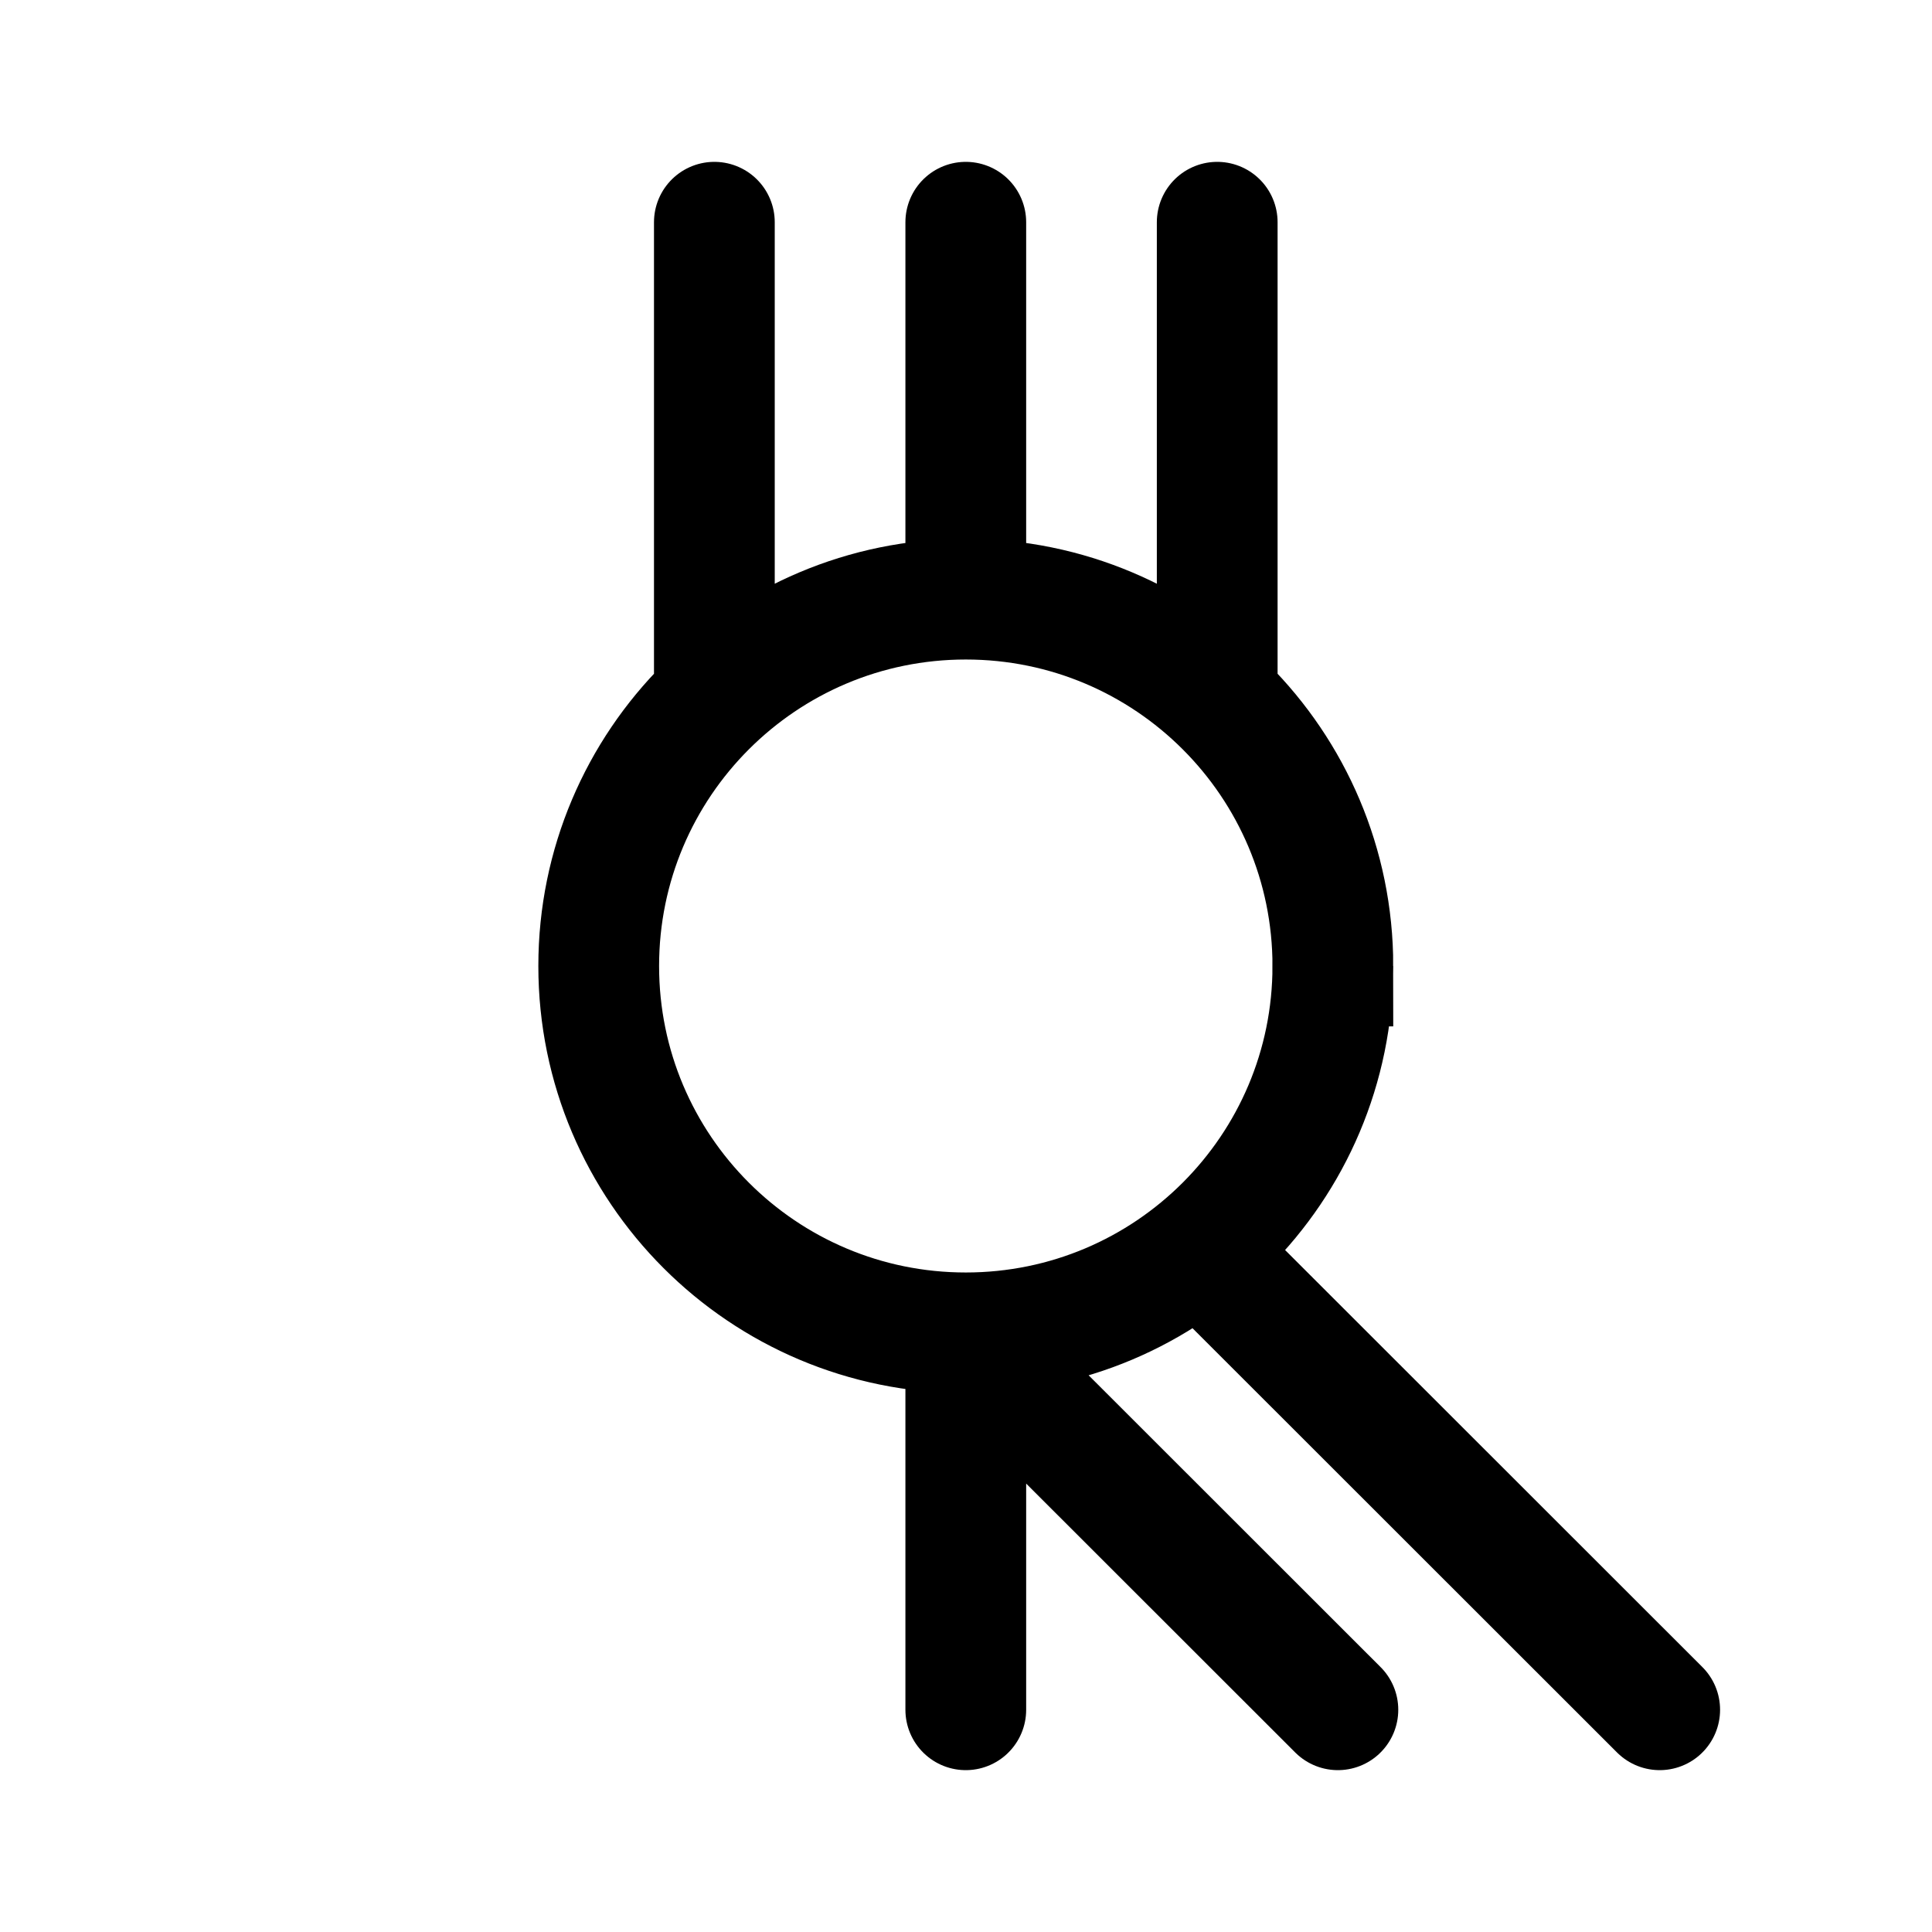
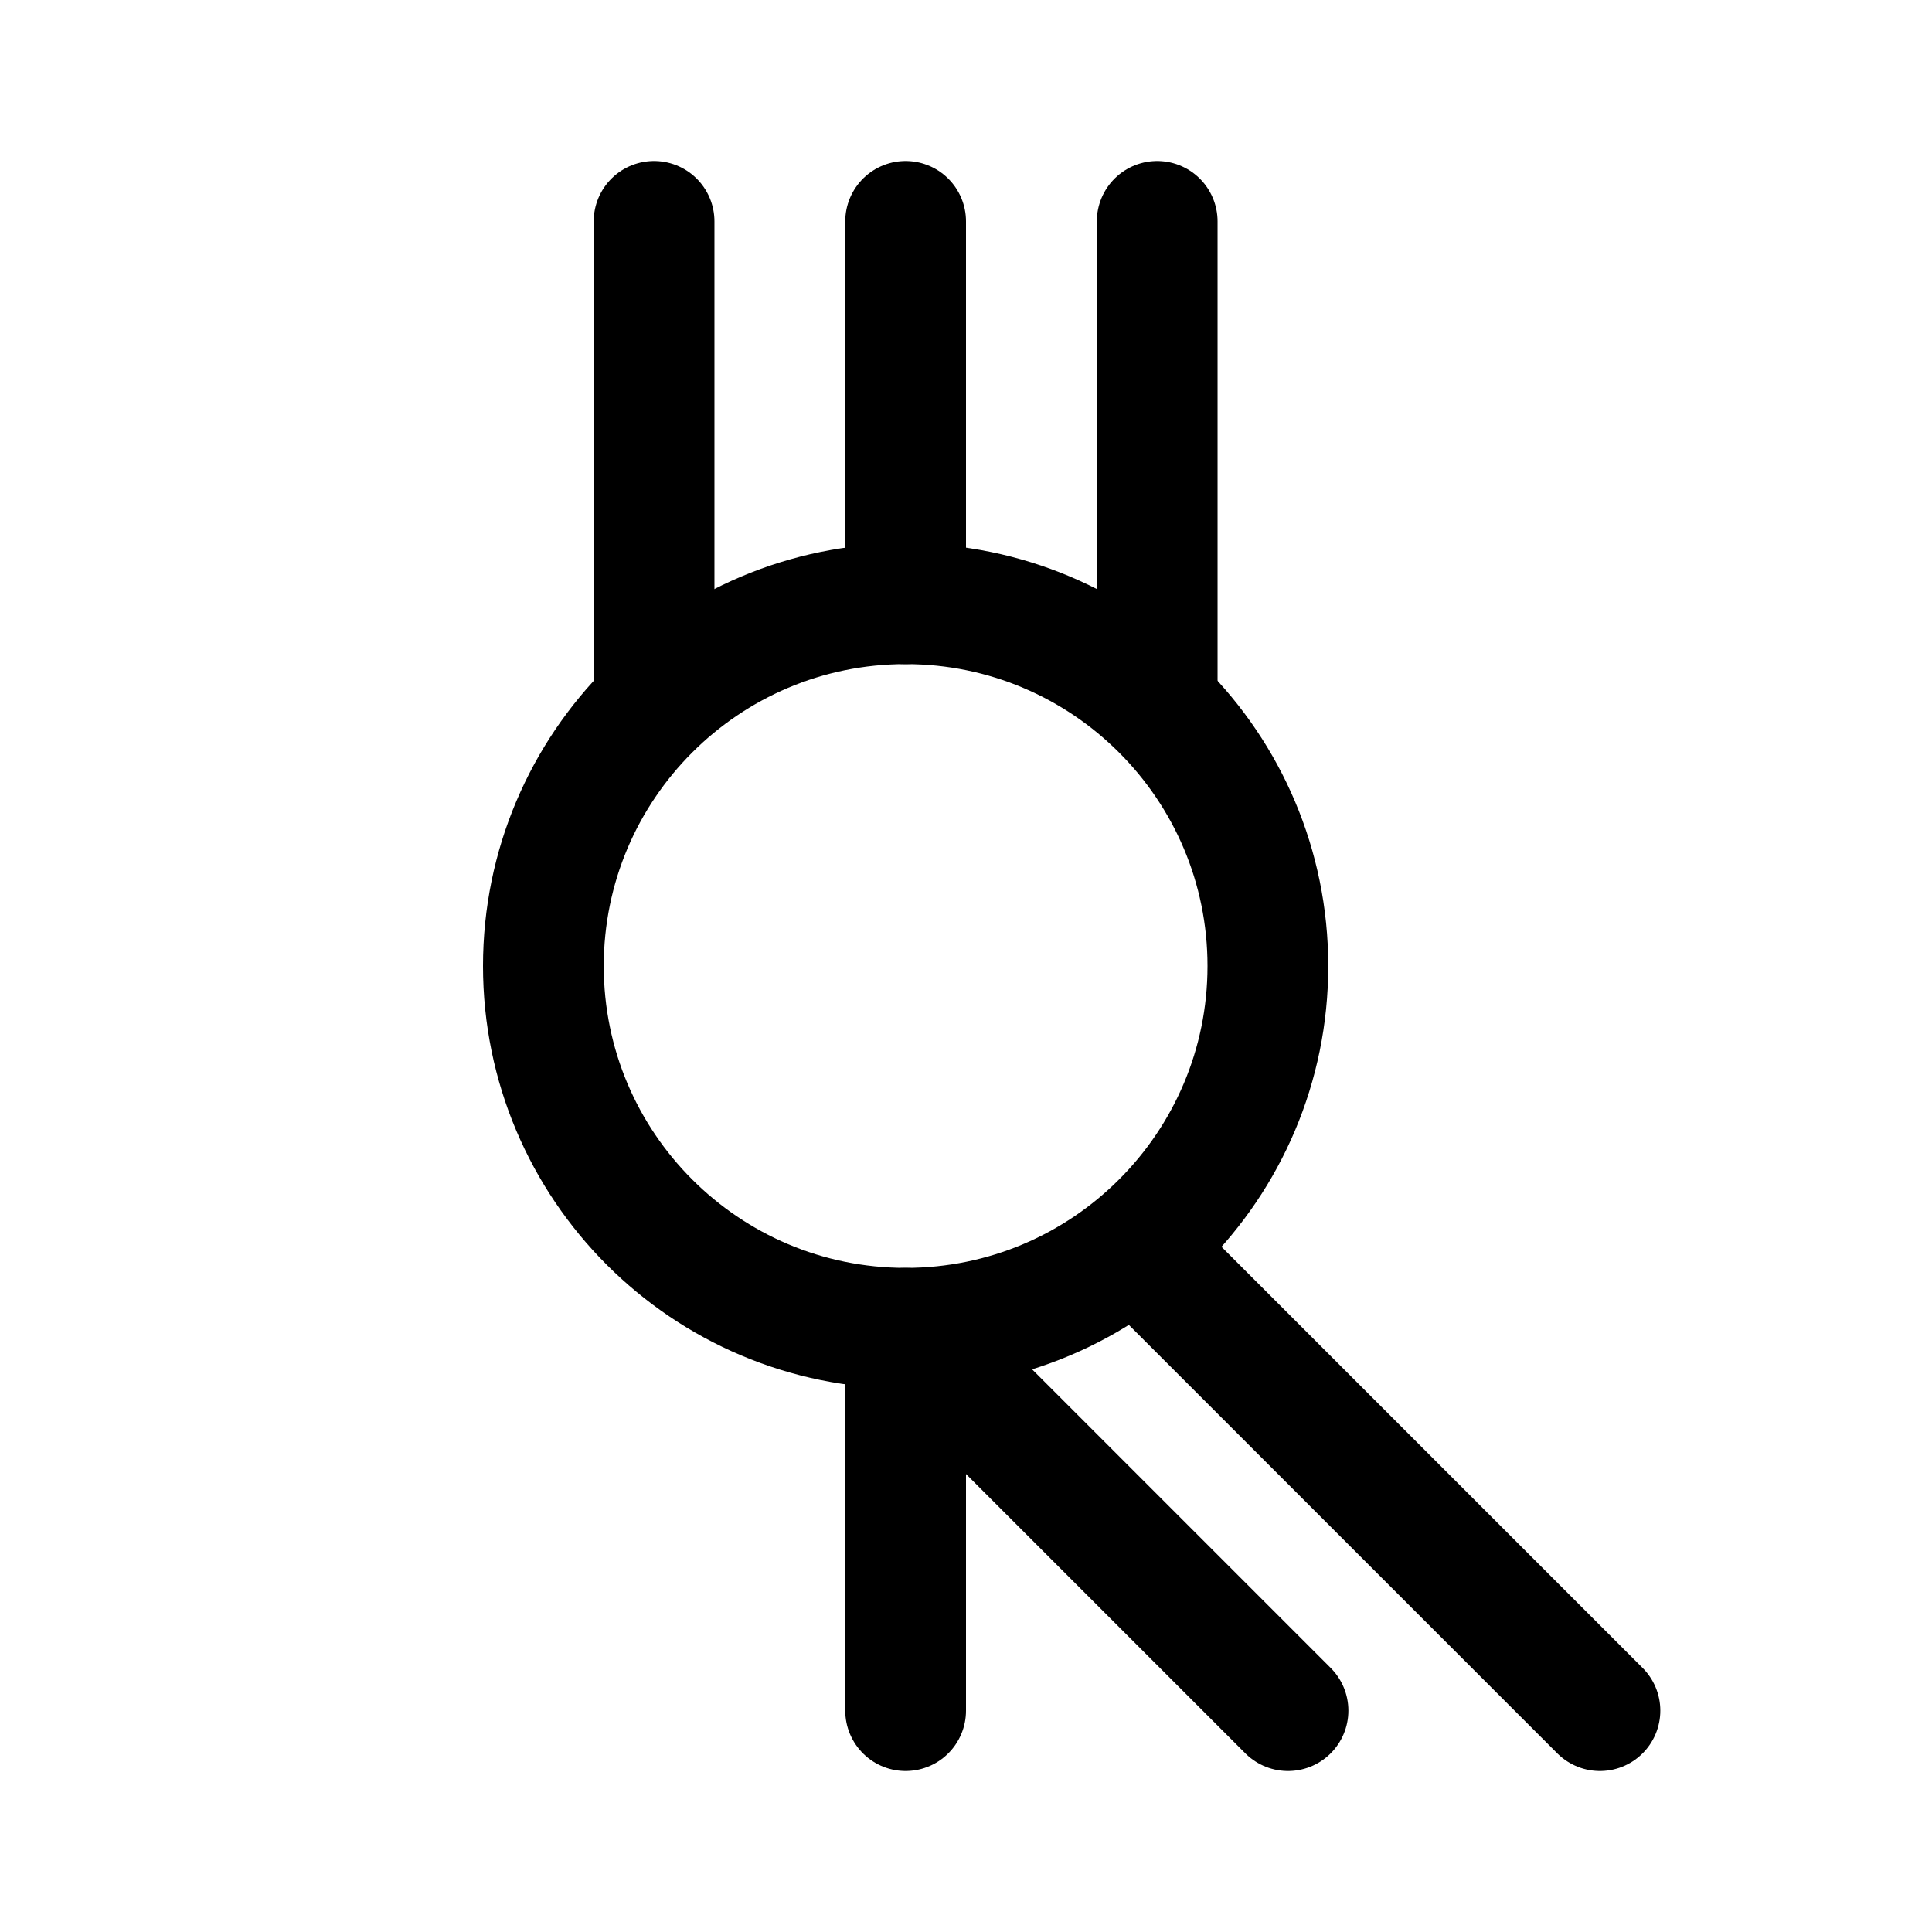
- <svg xmlns="http://www.w3.org/2000/svg" width="192" height="192" fill-rule="evenodd">
-   <path fill="none" stroke="#000" stroke-linecap="round" stroke-width="12" d="M95.979 169.915v-36.958m68.96 36.958-44.974-44.948m12.993 44.948-36.979-36.958m24.986-110.872v46.946M95.979 22.085v36.958M70.993 22.085v46.946M132.458 96A36.479 36.458 0 0 1 59.5 96a36.479 36.458 0 0 1 72.959 0Z" />
+ <svg xmlns="http://www.w3.org/2000/svg" width="192" height="192" fill="none">
+   <path d="M90 132v38m0-38 38 38m-14-45 45 45M90 22v38M65 22v47m50-47v47" stroke="#000" stroke-width="12" stroke-linecap="round" stroke-linejoin="round" />
+   <circle cx="90" cy="96" r="36" stroke="#000" stroke-width="12" stroke-linecap="round" stroke-linejoin="round" />
</svg>
